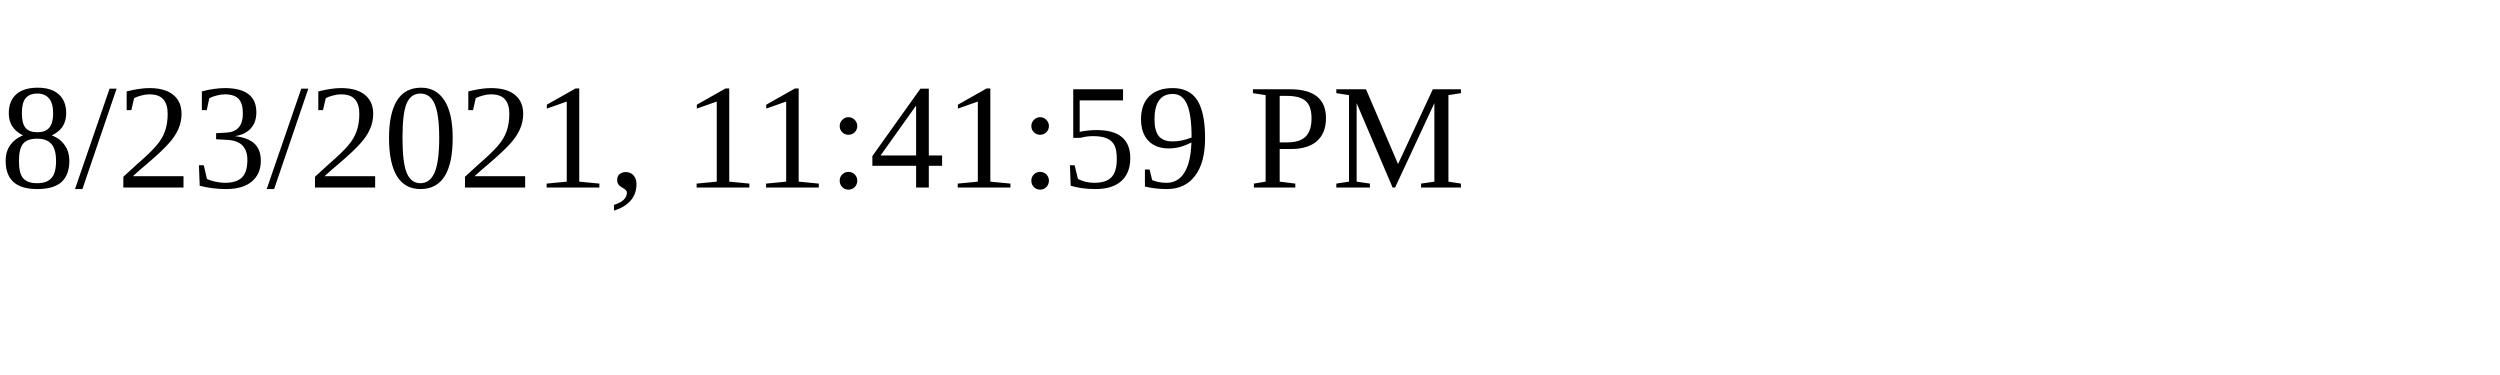
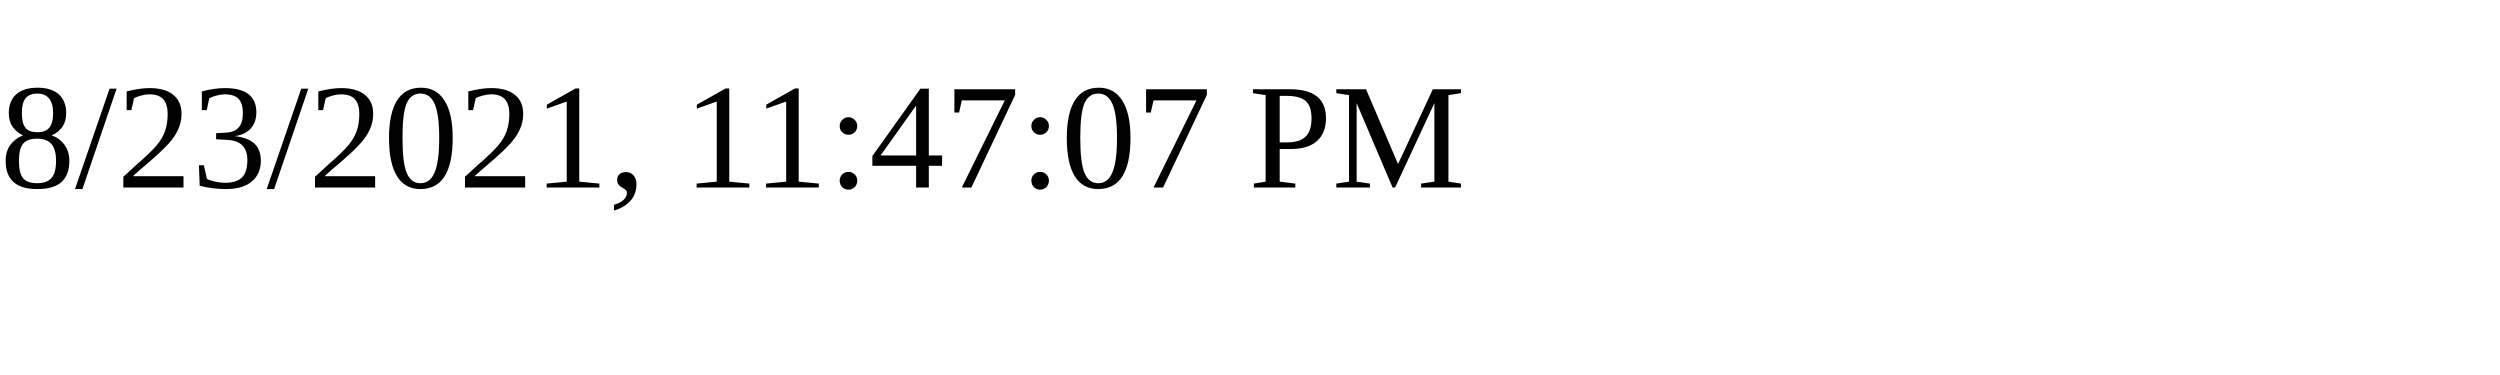
<svg xmlns="http://www.w3.org/2000/svg" height="30" width="200">
-   <text x="0" y="15">8/23/2021, 11:41:59 PM</text>
+   <text x="0" y="15">8/23/2021, 11:47:07 PM</text>
</svg>
